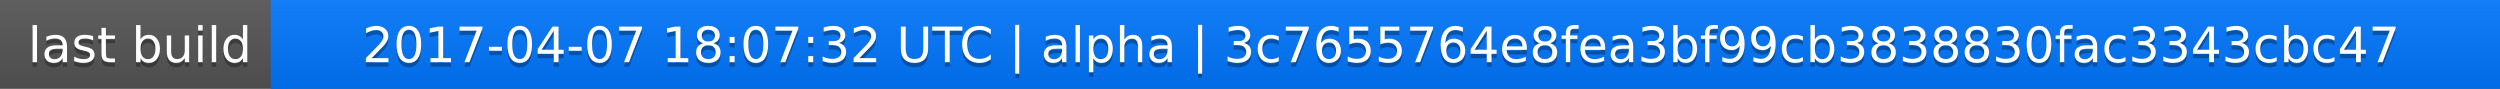
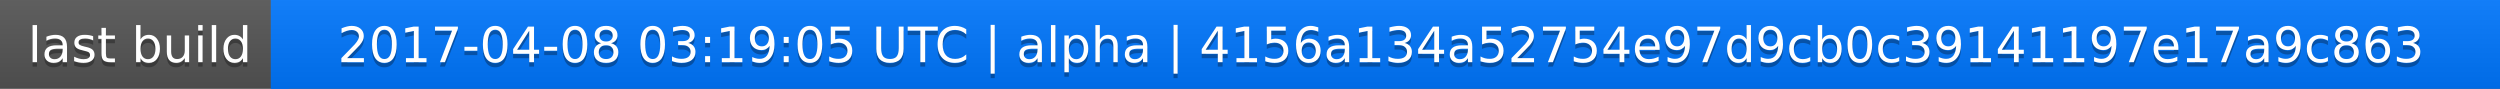
<svg xmlns="http://www.w3.org/2000/svg" width="563" height="20">
  <linearGradient id="a" x2="0" y2="100%">
    <stop offset="0" stop-color="#bbb" stop-opacity=".1" />
    <stop offset="1" stop-opacity=".1" />
  </linearGradient>
  <rect rx="0" width="563" height="20" fill="#555" />
  <rect rx="0" x="61" width="502" height="20" fill="#07f" />
  <path fill="#07f" d="M61 0h4v20h-4z" />
  <rect rx="0" width="563" height="20" fill="url(#a)" />
  <g fill="#fff" text-anchor="middle" font-family="DejaVu Sans,Verdana,Geneva,sans-serif" font-size="11">
    <text x="31.5" y="15" fill="#010101" fill-opacity=".3">last build</text>
    <text x="31.5" y="14">last build</text>
-     <text x="311" y="15" fill="#010101" fill-opacity=".3">2017-04-07 18:07:32 UTC | alpha | 3c7655764e8fea3bf99cb3838830fac3343cbc47</text>
-     <text x="311" y="14">2017-04-07 18:07:32 UTC | alpha | 3c7655764e8fea3bf99cb3838830fac3343cbc47</text>
+     <text x="311" y="15" fill="#010101" fill-opacity=".3">2017-04-08 03:19:05 UTC | alpha | 4156a134a52754e97d9cb0c39141197e17a9c863</text>
+     <text x="311" y="14">2017-04-08 03:19:05 UTC | alpha | 4156a134a52754e97d9cb0c39141197e17a9c863</text>
  </g>
</svg>
